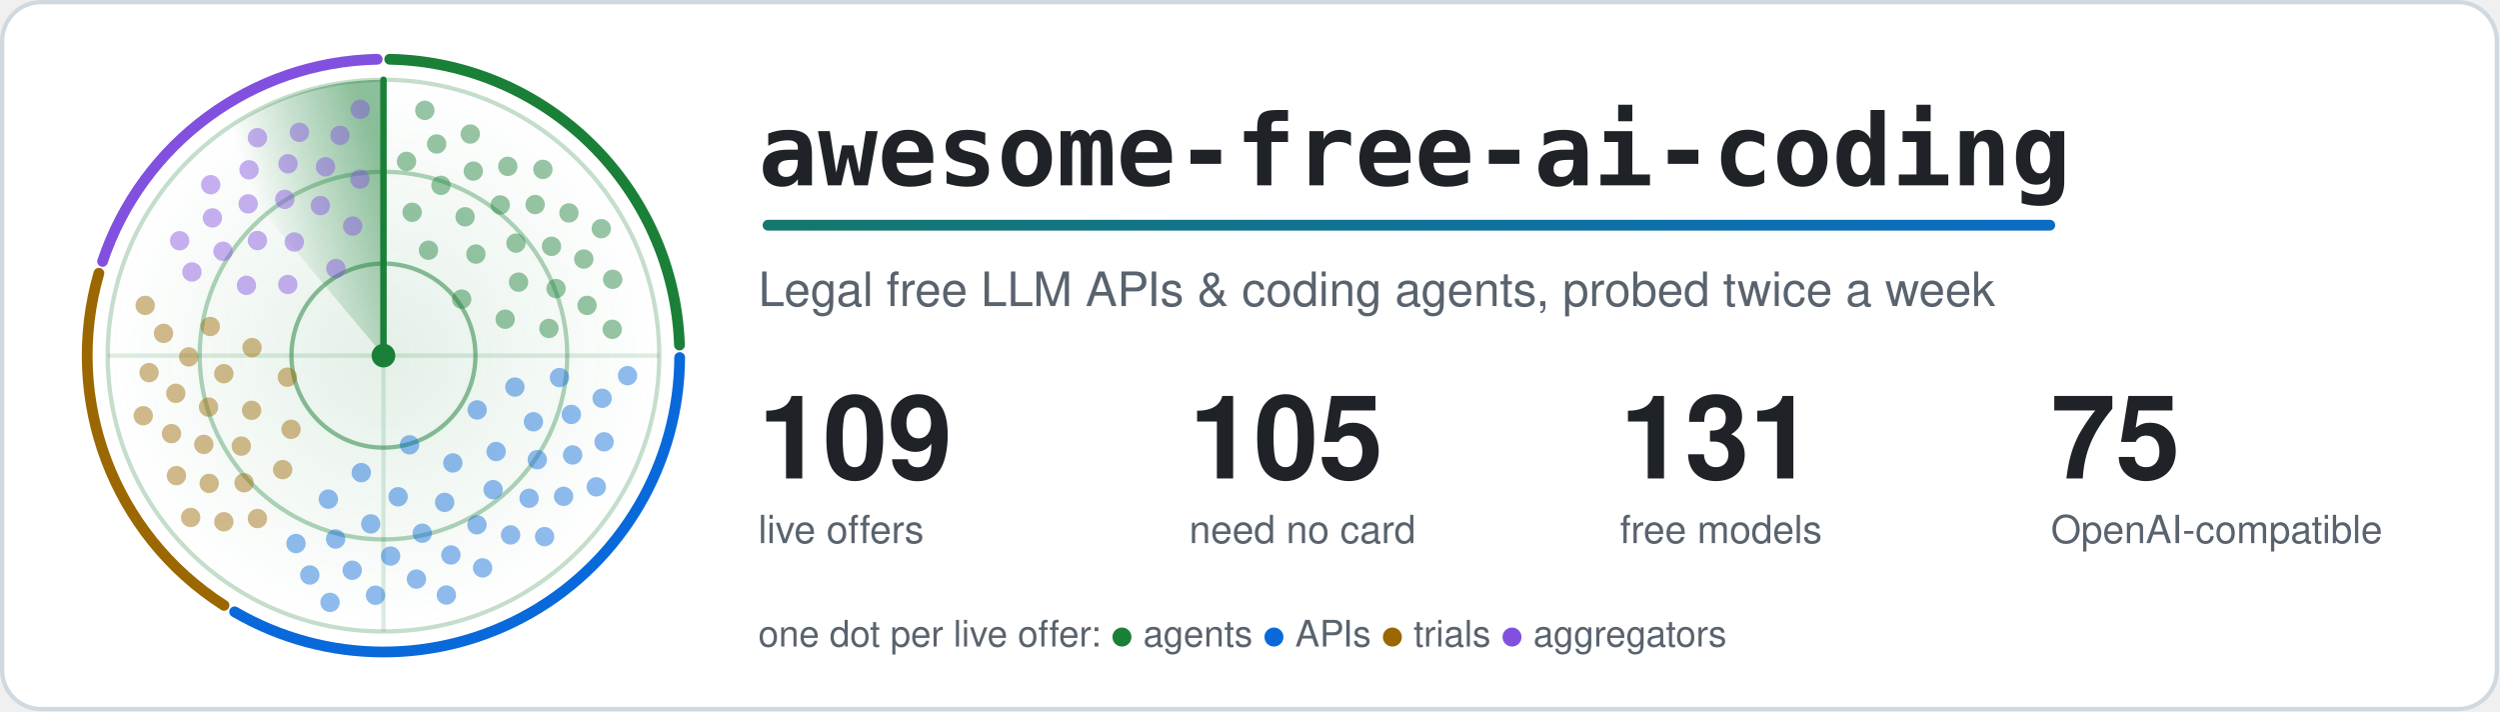
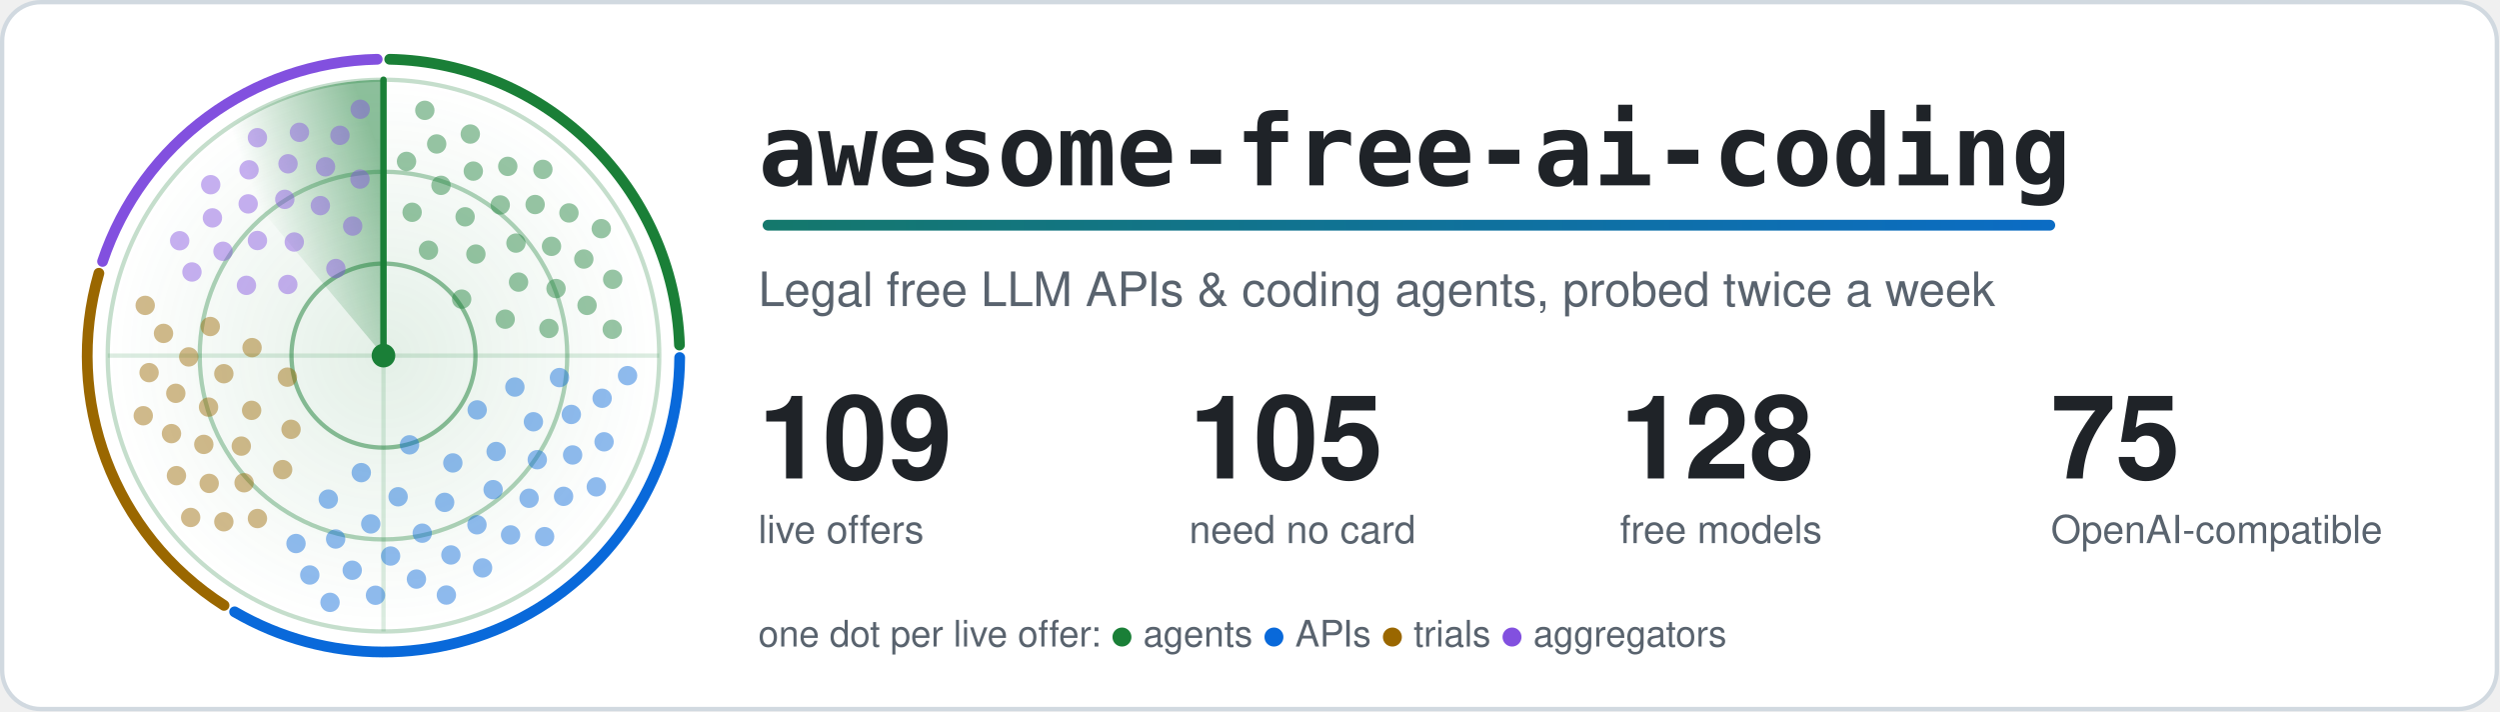
<svg xmlns="http://www.w3.org/2000/svg" width="1160" height="330" viewBox="0 0 1160 330" role="img" aria-labelledby="title">
  <style>.card{fill:#ffffff;stroke:#d1d9e0}.t{fill:#1f2328}.m{fill:#59636e}.ring{stroke:#1a7f37}.hub{fill:#1a7f37}.beam{stroke:#1a7f37}.s0,.s1,.g0,.g1{stop-color:#1a7f37}.a0{stop-color:#1a7f37}.a1{stop-color:#0969da}.dot.agents,.key.agents{fill:#1a7f37}.rim.agents{stroke:#1a7f37}.dot.apis,.key.apis{fill:#0969da}.rim.apis{stroke:#0969da}.dot.trials,.key.trials{fill:#9a6700}.rim.trials{stroke:#9a6700}.dot.aggregators,.key.aggregators{fill:#8250df}.rim.aggregators{stroke:#8250df}@media (prefers-color-scheme: dark) {.card{fill:#0d1117;stroke:#3d444d}.t{fill:#f0f6fc}.m{fill:#9198a1}.ring{stroke:#3fb950}.hub{fill:#3fb950}.beam{stroke:#3fb950}.s0,.s1,.g0,.g1{stop-color:#3fb950}.a0{stop-color:#3fb950}.a1{stop-color:#4493f8}.dot.agents,.key.agents{fill:#3fb950}.rim.agents{stroke:#3fb950}.dot.apis,.key.apis{fill:#4493f8}.rim.apis{stroke:#4493f8}.dot.trials,.key.trials{fill:#d29922}.rim.trials{stroke:#d29922}.dot.aggregators,.key.aggregators{fill:#ab7df8}.rim.aggregators{stroke:#ab7df8}}.rim{fill:none}.s0{stop-opacity:.5}.s1,.g1{stop-opacity:0}.g0{stop-opacity:.12}.dot{opacity:.45;animation:ping 6s linear infinite}@keyframes ping{0%,4%{opacity:1}55%,100%{opacity:.45}}.turning{animation:turn 6s linear infinite}@keyframes turn{to{transform:rotate(360deg)}}@media (prefers-reduced-motion: reduce) {.dot { animation: none; opacity: 1 } .turning { animation: none }}</style>
  <defs>
    <linearGradient id="accent" gradientUnits="userSpaceOnUse" x1="0" y1="0" x2="1100" y2="0">
      <stop class="a0" offset="0" />
      <stop class="a1" offset="1" />
    </linearGradient>
  </defs>
  <rect class="card" x="1" y="1" width="1158" height="328" rx="18" stroke-width="2" />
  <defs>
    <radialGradient id="glow">
      <stop class="g0" offset="0" />
      <stop class="g1" offset="1" />
    </radialGradient>
  </defs>
  <circle cx="178.0" cy="165.0" r="128.0" fill="url(#glow)" />
  <circle class="ring" cx="178.0" cy="165.0" r="42.7" fill="none" stroke-width="2" stroke-opacity=".5" />
  <circle class="ring" cx="178.0" cy="165.0" r="85.3" fill="none" stroke-width="2" stroke-opacity=".35" />
  <circle class="ring" cx="178.0" cy="165.0" r="128.0" fill="none" stroke-width="2" stroke-opacity=".25" />
  <path class="ring" d="M50.0 165.0H306.0M178.0 37.0V293.0" stroke-width="2" stroke-opacity=".15" />
  <path class="rim agents" d="M180.9 27.5A137.5 137.5 0 0 1 315.4 160.1" stroke-width="5" stroke-linecap="round" />
  <path class="rim apis" d="M315.5 165.9A137.5 137.5 0 0 1 108.9 283.9" stroke-width="5" stroke-linecap="round" />
  <path class="rim trials" d="M104.0 280.9A137.5 137.5 0 0 1 45.9 126.8" stroke-width="5" stroke-linecap="round" />
  <path class="rim aggregators" d="M47.6 121.3A137.5 137.5 0 0 1 175.1 27.5" stroke-width="5" stroke-linecap="round" />
  <defs>
    <linearGradient id="sweep" gradientUnits="userSpaceOnUse" x1="178.0" y1="75.4" x2="120.4" y2="96.4">
      <stop class="s0" offset="0" />
      <stop class="s1" offset="1" />
    </linearGradient>
  </defs>
  <g class="turning" style="transform-origin:178.0px 165.0px">
    <path fill="url(#sweep)" d="M178.0 165.0L95.7 66.9A128.0 128.0 0 0 1 178.0 37.0Z" />
    <line class="beam" x1="178.0" y1="165.0" x2="178.0" y2="37.0" stroke-width="3" stroke-linecap="round" />
  </g>
  <circle class="dot agents" cx="214.3" cy="138.8" r="4.5" style="animation-delay:0.90s" />
  <circle class="dot agents" cx="198.9" cy="116.1" r="4.5" style="animation-delay:0.39s" />
  <circle class="dot agents" cx="234.5" cy="148.1" r="4.5" style="animation-delay:1.22s" />
  <circle class="dot agents" cx="220.9" cy="117.9" r="4.5" style="animation-delay:0.71s" />
  <circle class="dot agents" cx="191.3" cy="98.5" r="4.5" style="animation-delay:0.19s" />
  <circle class="dot agents" cx="240.7" cy="130.9" r="4.5" style="animation-delay:1.02s" />
  <circle class="dot agents" cx="215.9" cy="100.6" r="4.5" style="animation-delay:0.51s" />
  <circle class="dot agents" cx="254.8" cy="152.4" r="4.5" style="animation-delay:1.34s" />
  <circle class="dot agents" cx="239.5" cy="112.8" r="4.5" style="animation-delay:0.83s" />
  <circle class="dot agents" cx="204.7" cy="86.0" r="4.5" style="animation-delay:0.31s" />
  <circle class="dot agents" cx="258.1" cy="133.9" r="4.5" style="animation-delay:1.15s" />
  <circle class="dot agents" cx="232.2" cy="95.1" r="4.5" style="animation-delay:0.63s" />
  <circle class="dot agents" cx="188.7" cy="74.9" r="4.5" style="animation-delay:0.11s" />
  <circle class="dot agents" cx="256.0" cy="114.3" r="4.5" style="animation-delay:0.95s" />
  <circle class="dot agents" cx="219.7" cy="79.4" r="4.5" style="animation-delay:0.43s" />
  <circle class="dot agents" cx="272.5" cy="141.7" r="4.5" style="animation-delay:1.27s" />
  <circle class="dot agents" cx="248.4" cy="94.9" r="4.5" style="animation-delay:0.75s" />
  <circle class="dot agents" cx="202.7" cy="66.8" r="4.5" style="animation-delay:0.24s" />
  <circle class="dot agents" cx="271.0" cy="120.2" r="4.5" style="animation-delay:1.07s" />
  <circle class="dot agents" cx="235.7" cy="77.2" r="4.5" style="animation-delay:0.55s" />
  <circle class="dot agents" cx="284.2" cy="152.8" r="4.5" style="animation-delay:1.39s" />
  <circle class="dot agents" cx="264.1" cy="98.8" r="4.5" style="animation-delay:0.87s" />
  <circle class="dot agents" cx="218.3" cy="62.2" r="4.5" style="animation-delay:0.36s" />
  <circle class="dot agents" cx="284.4" cy="129.6" r="4.5" style="animation-delay:1.19s" />
  <circle class="dot agents" cx="252.0" cy="78.6" r="4.5" style="animation-delay:0.68s" />
  <circle class="dot agents" cx="197.2" cy="51.2" r="4.5" style="animation-delay:0.16s" />
  <circle class="dot agents" cx="279.1" cy="106.1" r="4.5" style="animation-delay:1.00s" />
  <circle class="dot apis" cx="190.1" cy="206.4" r="4.5" style="animation-delay:2.73s" />
  <circle class="dot apis" cx="221.5" cy="190.2" r="4.5" style="animation-delay:2.00s" />
  <circle class="dot apis" cx="167.7" cy="219.3" r="4.5" style="animation-delay:3.18s" />
  <circle class="dot apis" cx="210.2" cy="214.8" r="4.5" style="animation-delay:2.45s" />
  <circle class="dot apis" cx="239.0" cy="179.6" r="4.5" style="animation-delay:1.72s" />
  <circle class="dot apis" cx="184.8" cy="230.5" r="4.5" style="animation-delay:2.90s" />
  <circle class="dot apis" cx="230.3" cy="209.5" r="4.5" style="animation-delay:2.17s" />
  <circle class="dot apis" cx="152.4" cy="231.6" r="4.5" style="animation-delay:3.35s" />
  <circle class="dot apis" cx="206.4" cy="233.1" r="4.5" style="animation-delay:2.62s" />
  <circle class="dot apis" cx="247.6" cy="195.7" r="4.5" style="animation-delay:1.90s" />
  <circle class="dot apis" cx="172.1" cy="243.1" r="4.5" style="animation-delay:3.07s" />
  <circle class="dot apis" cx="228.9" cy="227.2" r="4.5" style="animation-delay:2.35s" />
  <circle class="dot apis" cx="259.7" cy="175.2" r="4.5" style="animation-delay:1.62s" />
  <circle class="dot apis" cx="196.0" cy="247.4" r="4.5" style="animation-delay:2.79s" />
  <circle class="dot apis" cx="249.4" cy="213.3" r="4.5" style="animation-delay:2.07s" />
  <circle class="dot apis" cx="155.8" cy="250.1" r="4.5" style="animation-delay:3.24s" />
  <circle class="dot apis" cx="221.4" cy="243.5" r="4.5" style="animation-delay:2.52s" />
  <circle class="dot apis" cx="265.2" cy="192.3" r="4.5" style="animation-delay:1.79s" />
  <circle class="dot apis" cx="181.3" cy="258.0" r="4.5" style="animation-delay:2.97s" />
  <circle class="dot apis" cx="245.6" cy="231.2" r="4.5" style="animation-delay:2.24s" />
  <circle class="dot apis" cx="137.4" cy="252.2" r="4.5" style="animation-delay:3.42s" />
  <circle class="dot apis" cx="209.3" cy="257.5" r="4.5" style="animation-delay:2.69s" />
  <circle class="dot apis" cx="265.8" cy="211.1" r="4.5" style="animation-delay:1.96s" />
  <circle class="dot apis" cx="163.5" cy="264.6" r="4.5" style="animation-delay:3.14s" />
  <circle class="dot apis" cx="237.0" cy="248.2" r="4.5" style="animation-delay:2.41s" />
  <circle class="dot apis" cx="279.5" cy="184.8" r="4.5" style="animation-delay:1.68s" />
  <circle class="dot apis" cx="193.3" cy="268.7" r="4.5" style="animation-delay:2.86s" />
  <circle class="dot apis" cx="261.6" cy="230.3" r="4.5" style="animation-delay:2.13s" />
  <circle class="dot apis" cx="143.8" cy="266.8" r="4.5" style="animation-delay:3.31s" />
  <circle class="dot apis" cx="224.0" cy="263.5" r="4.5" style="animation-delay:2.58s" />
  <circle class="dot apis" cx="280.4" cy="205.0" r="4.5" style="animation-delay:1.86s" />
  <circle class="dot apis" cx="174.3" cy="276.2" r="4.5" style="animation-delay:3.03s" />
  <circle class="dot apis" cx="252.8" cy="249.0" r="4.5" style="animation-delay:2.30s" />
  <circle class="dot apis" cx="291.3" cy="174.3" r="4.5" style="animation-delay:1.58s" />
  <circle class="dot apis" cx="207.2" cy="276.1" r="4.5" style="animation-delay:2.75s" />
  <circle class="dot apis" cx="276.8" cy="225.9" r="4.5" style="animation-delay:2.03s" />
  <circle class="dot apis" cx="153.2" cy="279.5" r="4.5" style="animation-delay:3.20s" />
  <circle class="dot trials" cx="133.4" cy="175.0" r="4.5" style="animation-delay:4.29s" />
  <circle class="dot trials" cx="135.1" cy="199.2" r="4.5" style="animation-delay:3.86s" />
  <circle class="dot trials" cx="117.0" cy="161.3" r="4.5" style="animation-delay:4.56s" />
  <circle class="dot trials" cx="116.8" cy="190.4" r="4.5" style="animation-delay:4.12s" />
  <circle class="dot trials" cx="131.2" cy="217.9" r="4.5" style="animation-delay:3.69s" />
  <circle class="dot trials" cx="103.9" cy="173.4" r="4.5" style="animation-delay:4.39s" />
  <circle class="dot trials" cx="112.0" cy="207.0" r="4.5" style="animation-delay:3.96s" />
  <circle class="dot trials" cx="97.6" cy="151.5" r="4.5" style="animation-delay:4.66s" />
  <circle class="dot trials" cx="96.8" cy="188.9" r="4.5" style="animation-delay:4.23s" />
  <circle class="dot trials" cx="113.3" cy="224.0" r="4.5" style="animation-delay:3.79s" />
  <circle class="dot trials" cx="87.6" cy="165.6" r="4.5" style="animation-delay:4.49s" />
  <circle class="dot trials" cx="94.6" cy="206.2" r="4.5" style="animation-delay:4.06s" />
  <circle class="dot trials" cx="119.5" cy="240.6" r="4.5" style="animation-delay:3.63s" />
  <circle class="dot trials" cx="81.6" cy="182.5" r="4.5" style="animation-delay:4.33s" />
  <circle class="dot trials" cx="97.1" cy="224.3" r="4.5" style="animation-delay:3.90s" />
  <circle class="dot trials" cx="75.9" cy="154.7" r="4.5" style="animation-delay:4.60s" />
  <circle class="dot trials" cx="79.6" cy="201.2" r="4.5" style="animation-delay:4.16s" />
  <circle class="dot trials" cx="103.9" cy="242.1" r="4.5" style="animation-delay:3.73s" />
  <circle class="dot trials" cx="69.2" cy="172.9" r="4.5" style="animation-delay:4.43s" />
  <circle class="dot trials" cx="81.9" cy="220.7" r="4.5" style="animation-delay:4.00s" />
  <circle class="dot trials" cx="67.4" cy="141.7" r="4.5" style="animation-delay:4.70s" />
  <circle class="dot trials" cx="66.5" cy="192.9" r="4.5" style="animation-delay:4.27s" />
  <circle class="dot trials" cx="88.5" cy="240.1" r="4.5" style="animation-delay:3.83s" />
  <circle class="dot aggregators" cx="155.9" cy="124.6" r="4.5" style="animation-delay:5.52s" />
  <circle class="dot aggregators" cx="133.6" cy="132.0" r="4.5" style="animation-delay:5.11s" />
  <circle class="dot aggregators" cx="163.7" cy="104.9" r="4.5" style="animation-delay:5.78s" />
  <circle class="dot aggregators" cx="136.6" cy="112.3" r="4.5" style="animation-delay:5.36s" />
  <circle class="dot aggregators" cx="114.4" cy="132.4" r="4.5" style="animation-delay:4.95s" />
  <circle class="dot aggregators" cx="148.7" cy="95.4" r="4.5" style="animation-delay:5.62s" />
  <circle class="dot aggregators" cx="119.5" cy="111.6" r="4.5" style="animation-delay:5.21s" />
  <circle class="dot aggregators" cx="167.1" cy="83.1" r="4.5" style="animation-delay:5.87s" />
  <circle class="dot aggregators" cx="132.2" cy="92.5" r="4.5" style="animation-delay:5.46s" />
  <circle class="dot aggregators" cx="103.5" cy="116.6" r="4.5" style="animation-delay:5.05s" />
  <circle class="dot aggregators" cx="151.1" cy="77.4" r="4.5" style="animation-delay:5.72s" />
  <circle class="dot aggregators" cx="115.2" cy="94.6" r="4.5" style="animation-delay:5.30s" />
  <circle class="dot aggregators" cx="89.1" cy="126.2" r="4.5" style="animation-delay:4.89s" />
  <circle class="dot aggregators" cx="133.7" cy="76.0" r="4.5" style="animation-delay:5.56s" />
  <circle class="dot aggregators" cx="98.6" cy="101.1" r="4.5" style="animation-delay:5.15s" />
  <circle class="dot aggregators" cx="157.8" cy="62.8" r="4.5" style="animation-delay:5.81s" />
  <circle class="dot aggregators" cx="115.6" cy="78.8" r="4.5" style="animation-delay:5.40s" />
  <circle class="dot aggregators" cx="83.4" cy="111.7" r="4.5" style="animation-delay:4.99s" />
  <circle class="dot aggregators" cx="139.0" cy="61.4" r="4.5" style="animation-delay:5.66s" />
  <circle class="dot aggregators" cx="97.8" cy="85.7" r="4.5" style="animation-delay:5.24s" />
  <circle class="dot aggregators" cx="167.2" cy="50.7" r="4.5" style="animation-delay:5.91s" />
  <circle class="dot aggregators" cx="119.5" cy="63.9" r="4.5" style="animation-delay:5.50s" />
  <circle class="hub" cx="178.0" cy="165.0" r="5.5" />
  <text class="t" x="352" y="86" font-family="ui-monospace, SFMono-Regular, Menlo, Consolas, monospace" font-size="46" font-weight="700">awesome-free-ai-coding</text>
  <rect x="354" y="102" width="600" height="5" rx="2.5" fill="url(#accent)" />
  <text class="m" x="352" y="142" font-family="-apple-system, BlinkMacSystemFont, 'Segoe UI', Helvetica, Arial, sans-serif" font-size="22">Legal free LLM APIs &amp; coding agents, probed twice a week</text>
  <text class="t" x="352" y="222" font-family="-apple-system, BlinkMacSystemFont, 'Segoe UI', Helvetica, Arial, sans-serif" font-size="54" font-weight="700">109</text>
  <text class="m" x="352" y="252" font-family="-apple-system, BlinkMacSystemFont, 'Segoe UI', Helvetica, Arial, sans-serif" font-size="18">live offers</text>
  <text class="t" x="552" y="222" font-family="-apple-system, BlinkMacSystemFont, 'Segoe UI', Helvetica, Arial, sans-serif" font-size="54" font-weight="700">105</text>
  <text class="m" x="552" y="252" font-family="-apple-system, BlinkMacSystemFont, 'Segoe UI', Helvetica, Arial, sans-serif" font-size="18">need no card</text>
-   <text class="t" x="752" y="222" font-family="-apple-system, BlinkMacSystemFont, 'Segoe UI', Helvetica, Arial, sans-serif" font-size="54" font-weight="700">131</text>
+   <text class="t" x="752" y="222" font-family="-apple-system, BlinkMacSystemFont, 'Segoe UI', Helvetica, Arial, sans-serif" font-size="54" font-weight="700">128</text>
  <text class="m" x="752" y="252" font-family="-apple-system, BlinkMacSystemFont, 'Segoe UI', Helvetica, Arial, sans-serif" font-size="18">free models</text>
  <text class="t" x="952" y="222" font-family="-apple-system, BlinkMacSystemFont, 'Segoe UI', Helvetica, Arial, sans-serif" font-size="54" font-weight="700">75</text>
  <text class="m" x="952" y="252" font-family="-apple-system, BlinkMacSystemFont, 'Segoe UI', Helvetica, Arial, sans-serif" font-size="18">OpenAI-compatible</text>
  <text class="m" x="352" y="300" font-family="-apple-system, BlinkMacSystemFont, 'Segoe UI', Helvetica, Arial, sans-serif" font-size="17">one dot per live offer: <tspan class="key agents">●</tspan> agents <tspan class="key apis">●</tspan> APIs <tspan class="key trials">●</tspan> trials <tspan class="key aggregators">●</tspan> aggregators</text>
</svg>
